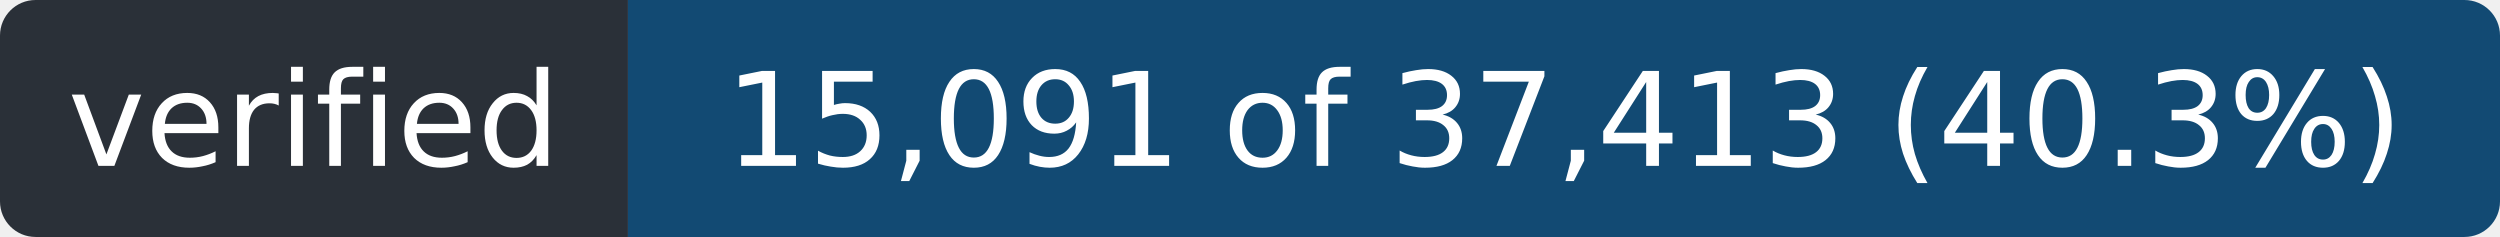
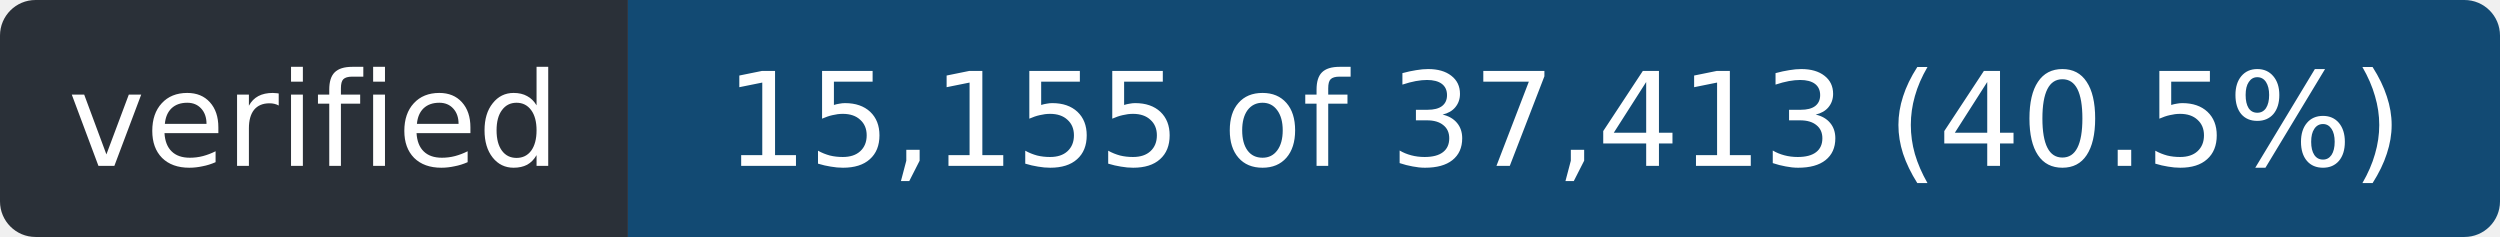
- <svg xmlns="http://www.w3.org/2000/svg" width="211" height="20" role="img" aria-label="verified: 15,091 of 37,413 (40.3%)">
+ <svg xmlns="http://www.w3.org/2000/svg" width="211" height="20" role="img" aria-label="verified: 15,155 of 37,413 (40.5%)">
  <clipPath id="r">
    <rect width="211" height="20" rx="3" />
  </clipPath>
  <g clip-path="url(#r)">
    <rect width="53" height="20" fill="#2a3038" />
    <rect x="53" width="158" height="20" fill="#124a73" />
  </g>
  <g fill="#fff" font-family="Verdana,Geneva,DejaVu Sans,sans-serif" font-size="11" text-anchor="middle">
    <text x="26.5" y="14" textLength="41">verified</text>
-     <text x="132.0" y="14" textLength="146">15,091 of 37,413 (40.3%)</text>
+     <text x="132.0" y="14" textLength="146">15,155 of 37,413 (40.5%)</text>
  </g>
</svg>
